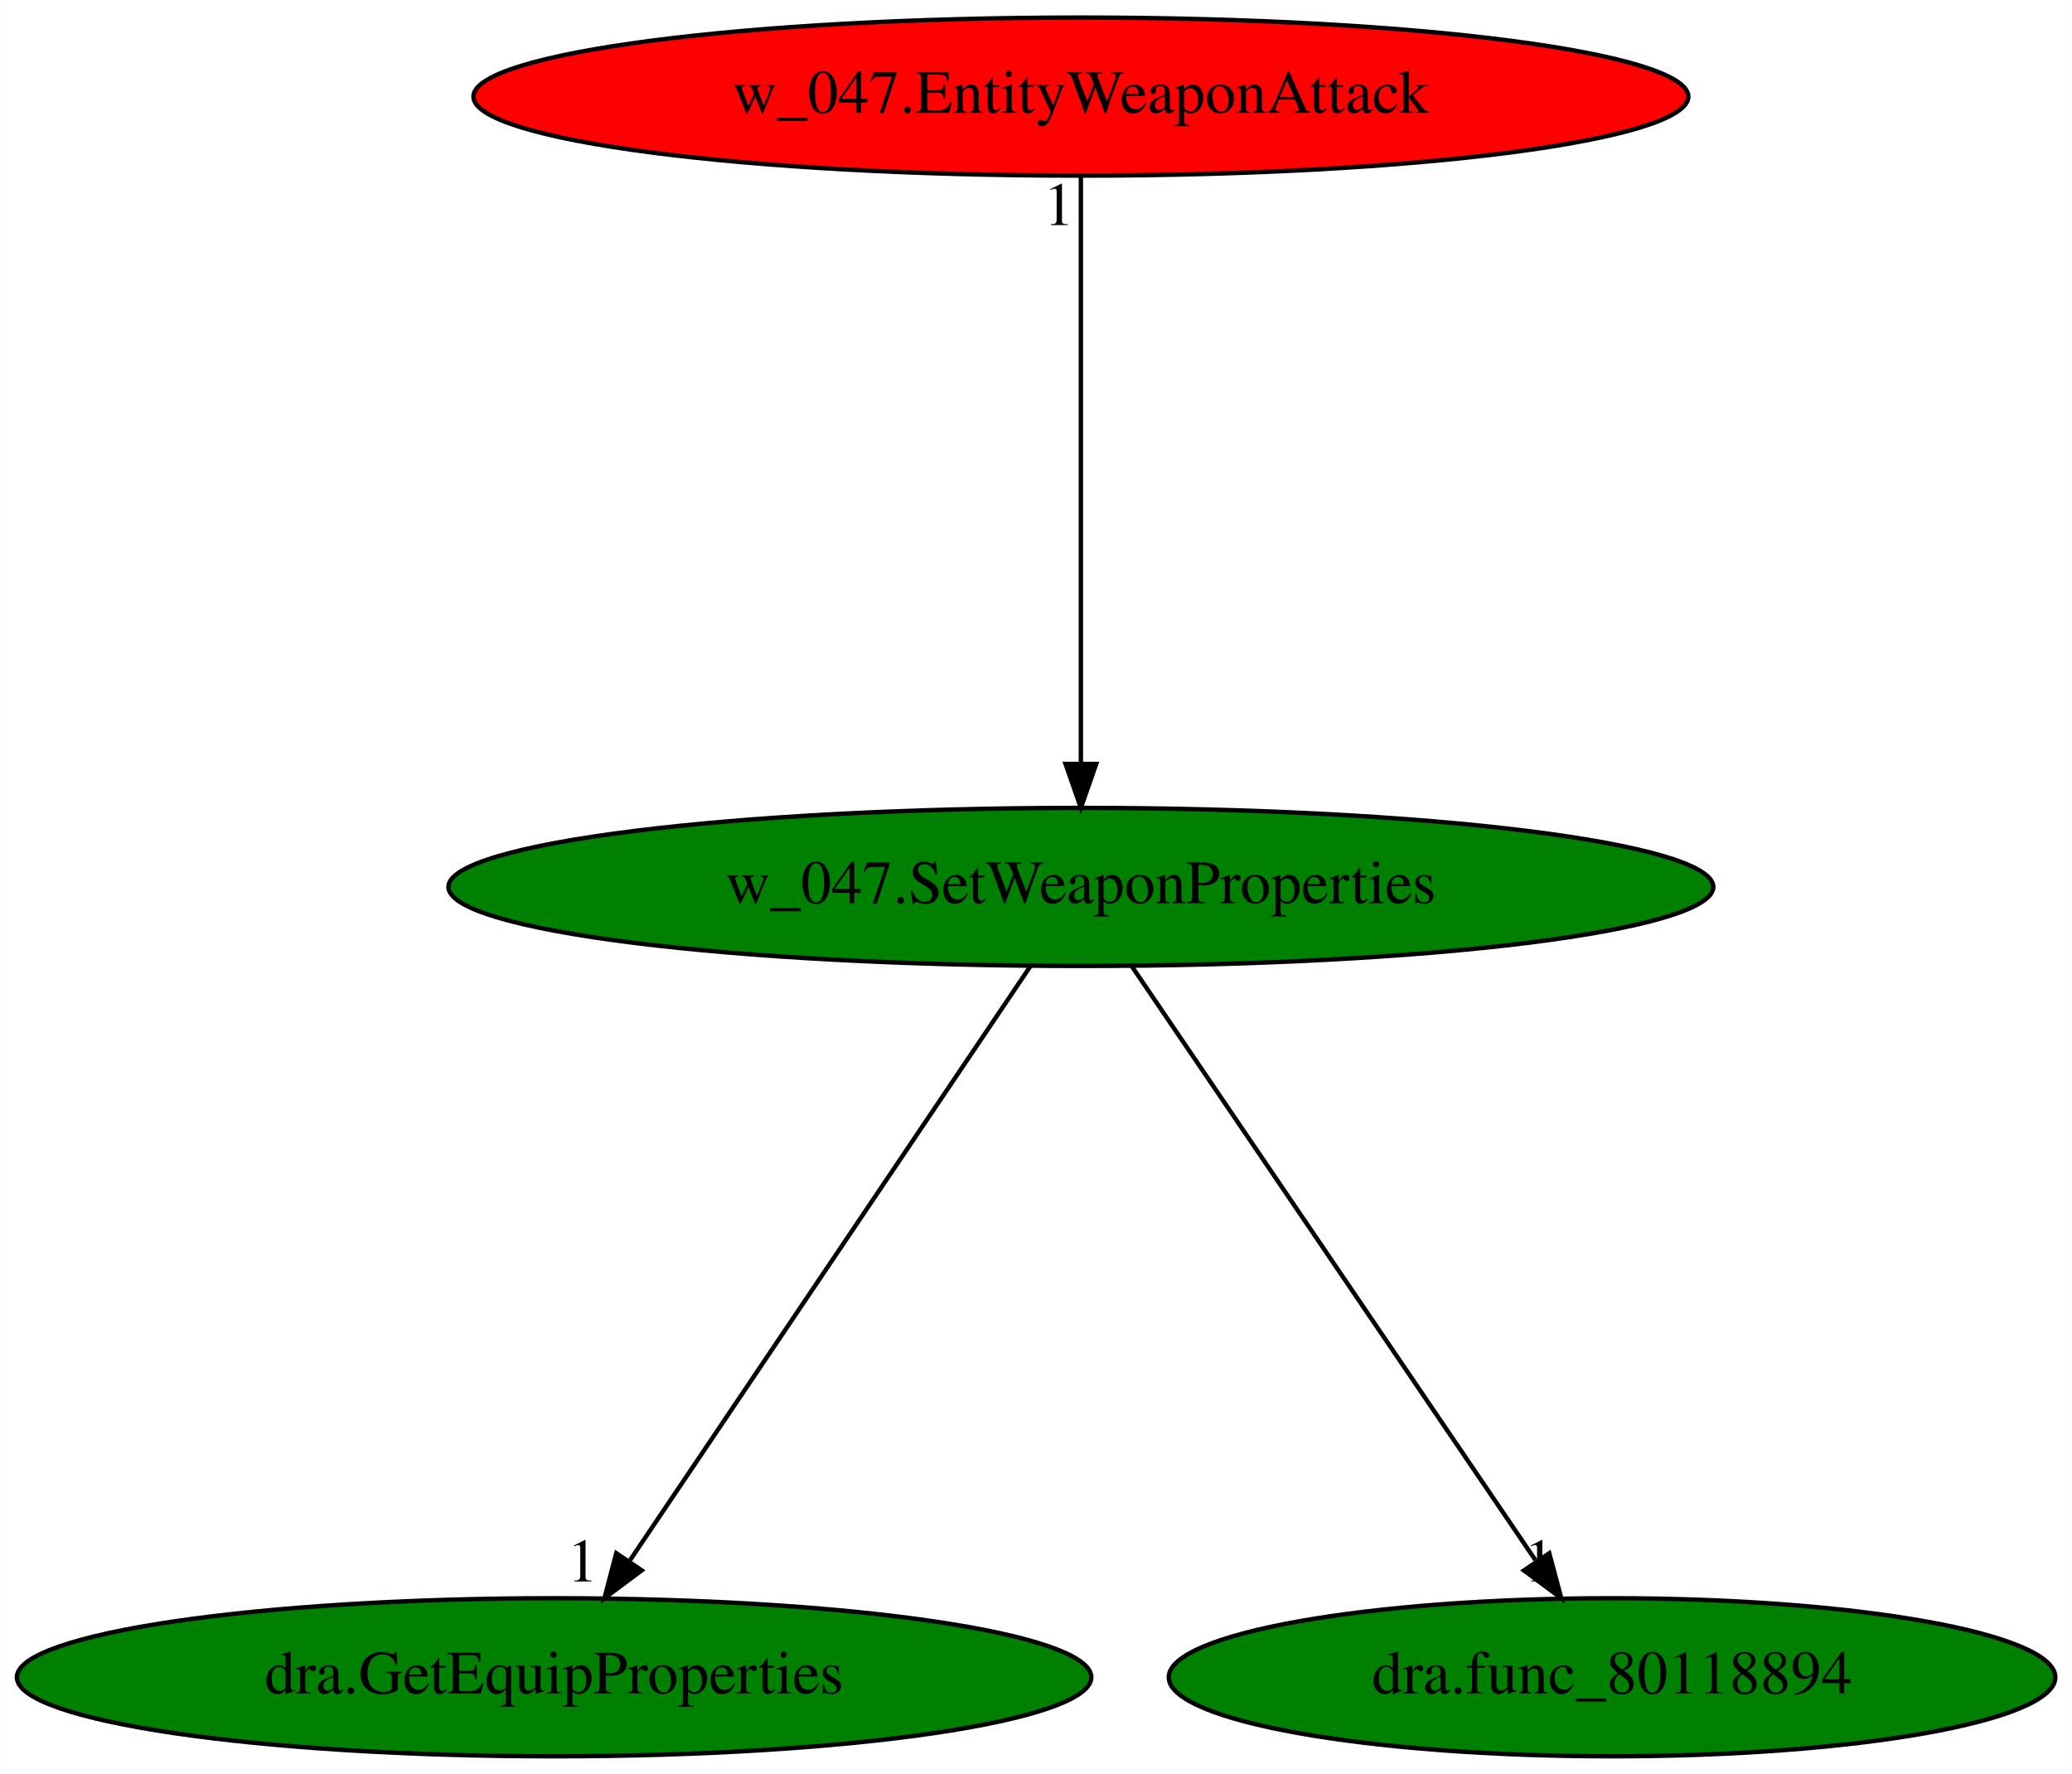
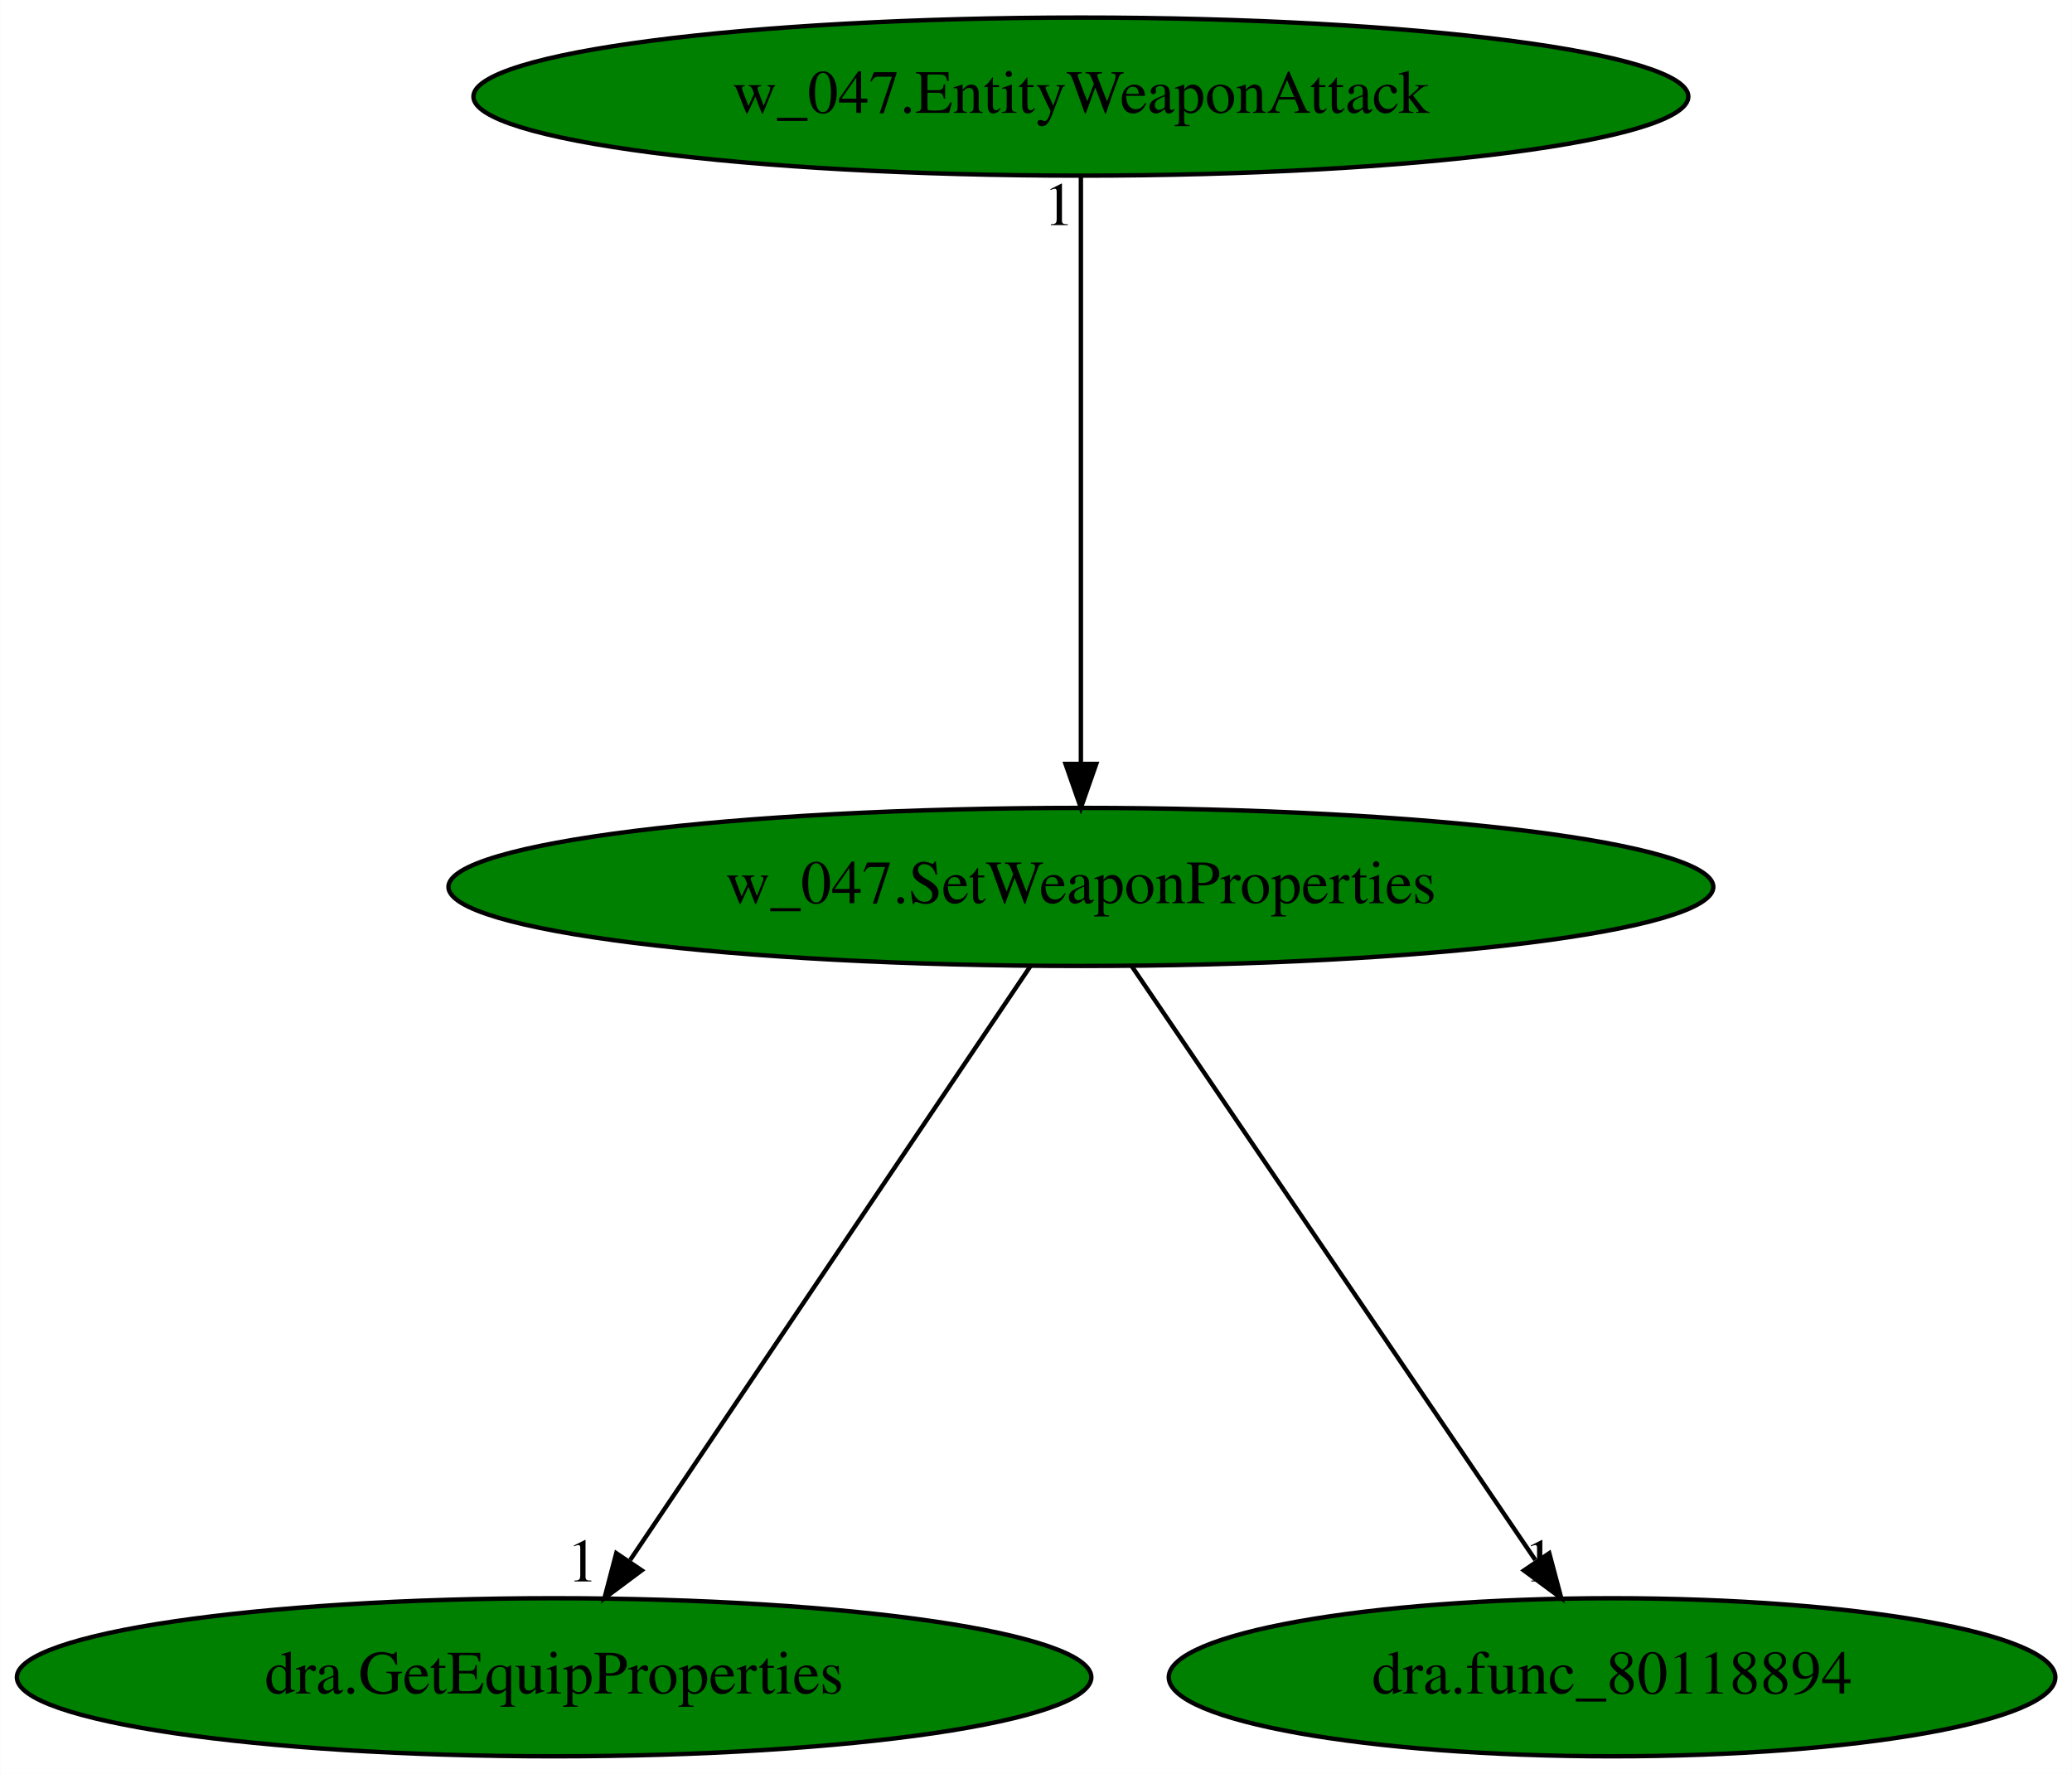
<svg xmlns="http://www.w3.org/2000/svg" xmlns:xlink="http://www.w3.org/1999/xlink" width="472pt" height="404pt" viewBox="0.00 0.00 471.93 404.00">
  <g id="graph0" class="graph" transform="scale(1 1) rotate(0) translate(4 400)">
    <polygon fill="white" stroke="transparent" points="-4,4 -4,-400 467.93,-400 467.93,4 -4,4" />
    <g id="node1" class="node">
      <ellipse fill="green" stroke="black" cx="242.19" cy="-198" rx="144.07" ry="18" />
      <text text-anchor="middle" x="242.19" y="-194.3" font-family="Times,serif" font-size="14.00">w_047.SetWeaponProperties</text>
    </g>
    <g id="node2" class="node">
      <g id="a_node2">
        <a xlink:href="dra.GetEquipProperties.svg" xlink:title="dra.GetEquipProperties">
          <ellipse fill="green" stroke="black" cx="122.19" cy="-18" rx="122.38" ry="18" />
          <text text-anchor="middle" x="122.19" y="-14.3" font-family="Times,serif" font-size="14.00">dra.GetEquipProperties</text>
        </a>
      </g>
    </g>
    <g id="edge1" class="edge">
      <path fill="none" stroke="black" d="M230.68,-179.93C209.54,-148.57 164.39,-81.6 139.52,-44.71" />
      <polygon fill="black" stroke="black" points="142.15,-42.35 133.66,-36.02 136.35,-46.26 142.15,-42.35" />
      <text text-anchor="middle" x="128.66" y="-39.82" font-family="Times,serif" font-size="14.00">1</text>
    </g>
    <g id="node3" class="node">
      <g id="a_node3">
        <a xlink:href="dra.func_80118894.svg" xlink:title="dra.func_80118894">
          <ellipse fill="green" stroke="black" cx="363.19" cy="-18" rx="100.98" ry="18" />
          <text text-anchor="middle" x="363.19" y="-14.3" font-family="Times,serif" font-size="14.00">dra.func_80118894</text>
        </a>
      </g>
    </g>
    <g id="edge2" class="edge">
      <path fill="none" stroke="black" d="M253.79,-179.93C275.11,-148.57 320.63,-81.6 345.71,-44.71" />
      <polygon fill="black" stroke="black" points="348.89,-46.25 351.62,-36.02 343.11,-42.32 348.89,-46.25" />
      <text text-anchor="middle" x="346.62" y="-39.82" font-family="Times,serif" font-size="14.00">1</text>
    </g>
    <g id="node4" class="node">
      <g id="a_node4">
        <a xlink:href="w_047.EntityWeaponAttack.svg" xlink:title="w_047.EntityWeaponAttack">
-           <ellipse fill="red" stroke="black" cx="242.19" cy="-378" rx="138.38" ry="18" />
+           <ellipse fill="green" stroke="black" cx="242.19" cy="-378" rx="138.38" ry="18" />
          <text text-anchor="middle" x="242.19" y="-374.3" font-family="Times,serif" font-size="14.00">w_047.EntityWeaponAttack</text>
        </a>
      </g>
    </g>
    <g id="edge3" class="edge">
      <path fill="none" stroke="black" d="M242.19,-359.93C242.19,-328.97 242.19,-263.3 242.19,-226.13" />
      <polygon fill="black" stroke="black" points="245.69,-226.02 242.19,-216.02 238.69,-226.02 245.69,-226.02" />
      <text text-anchor="middle" x="237.19" y="-348.73" font-family="Times,serif" font-size="14.00">1</text>
    </g>
  </g>
</svg>
